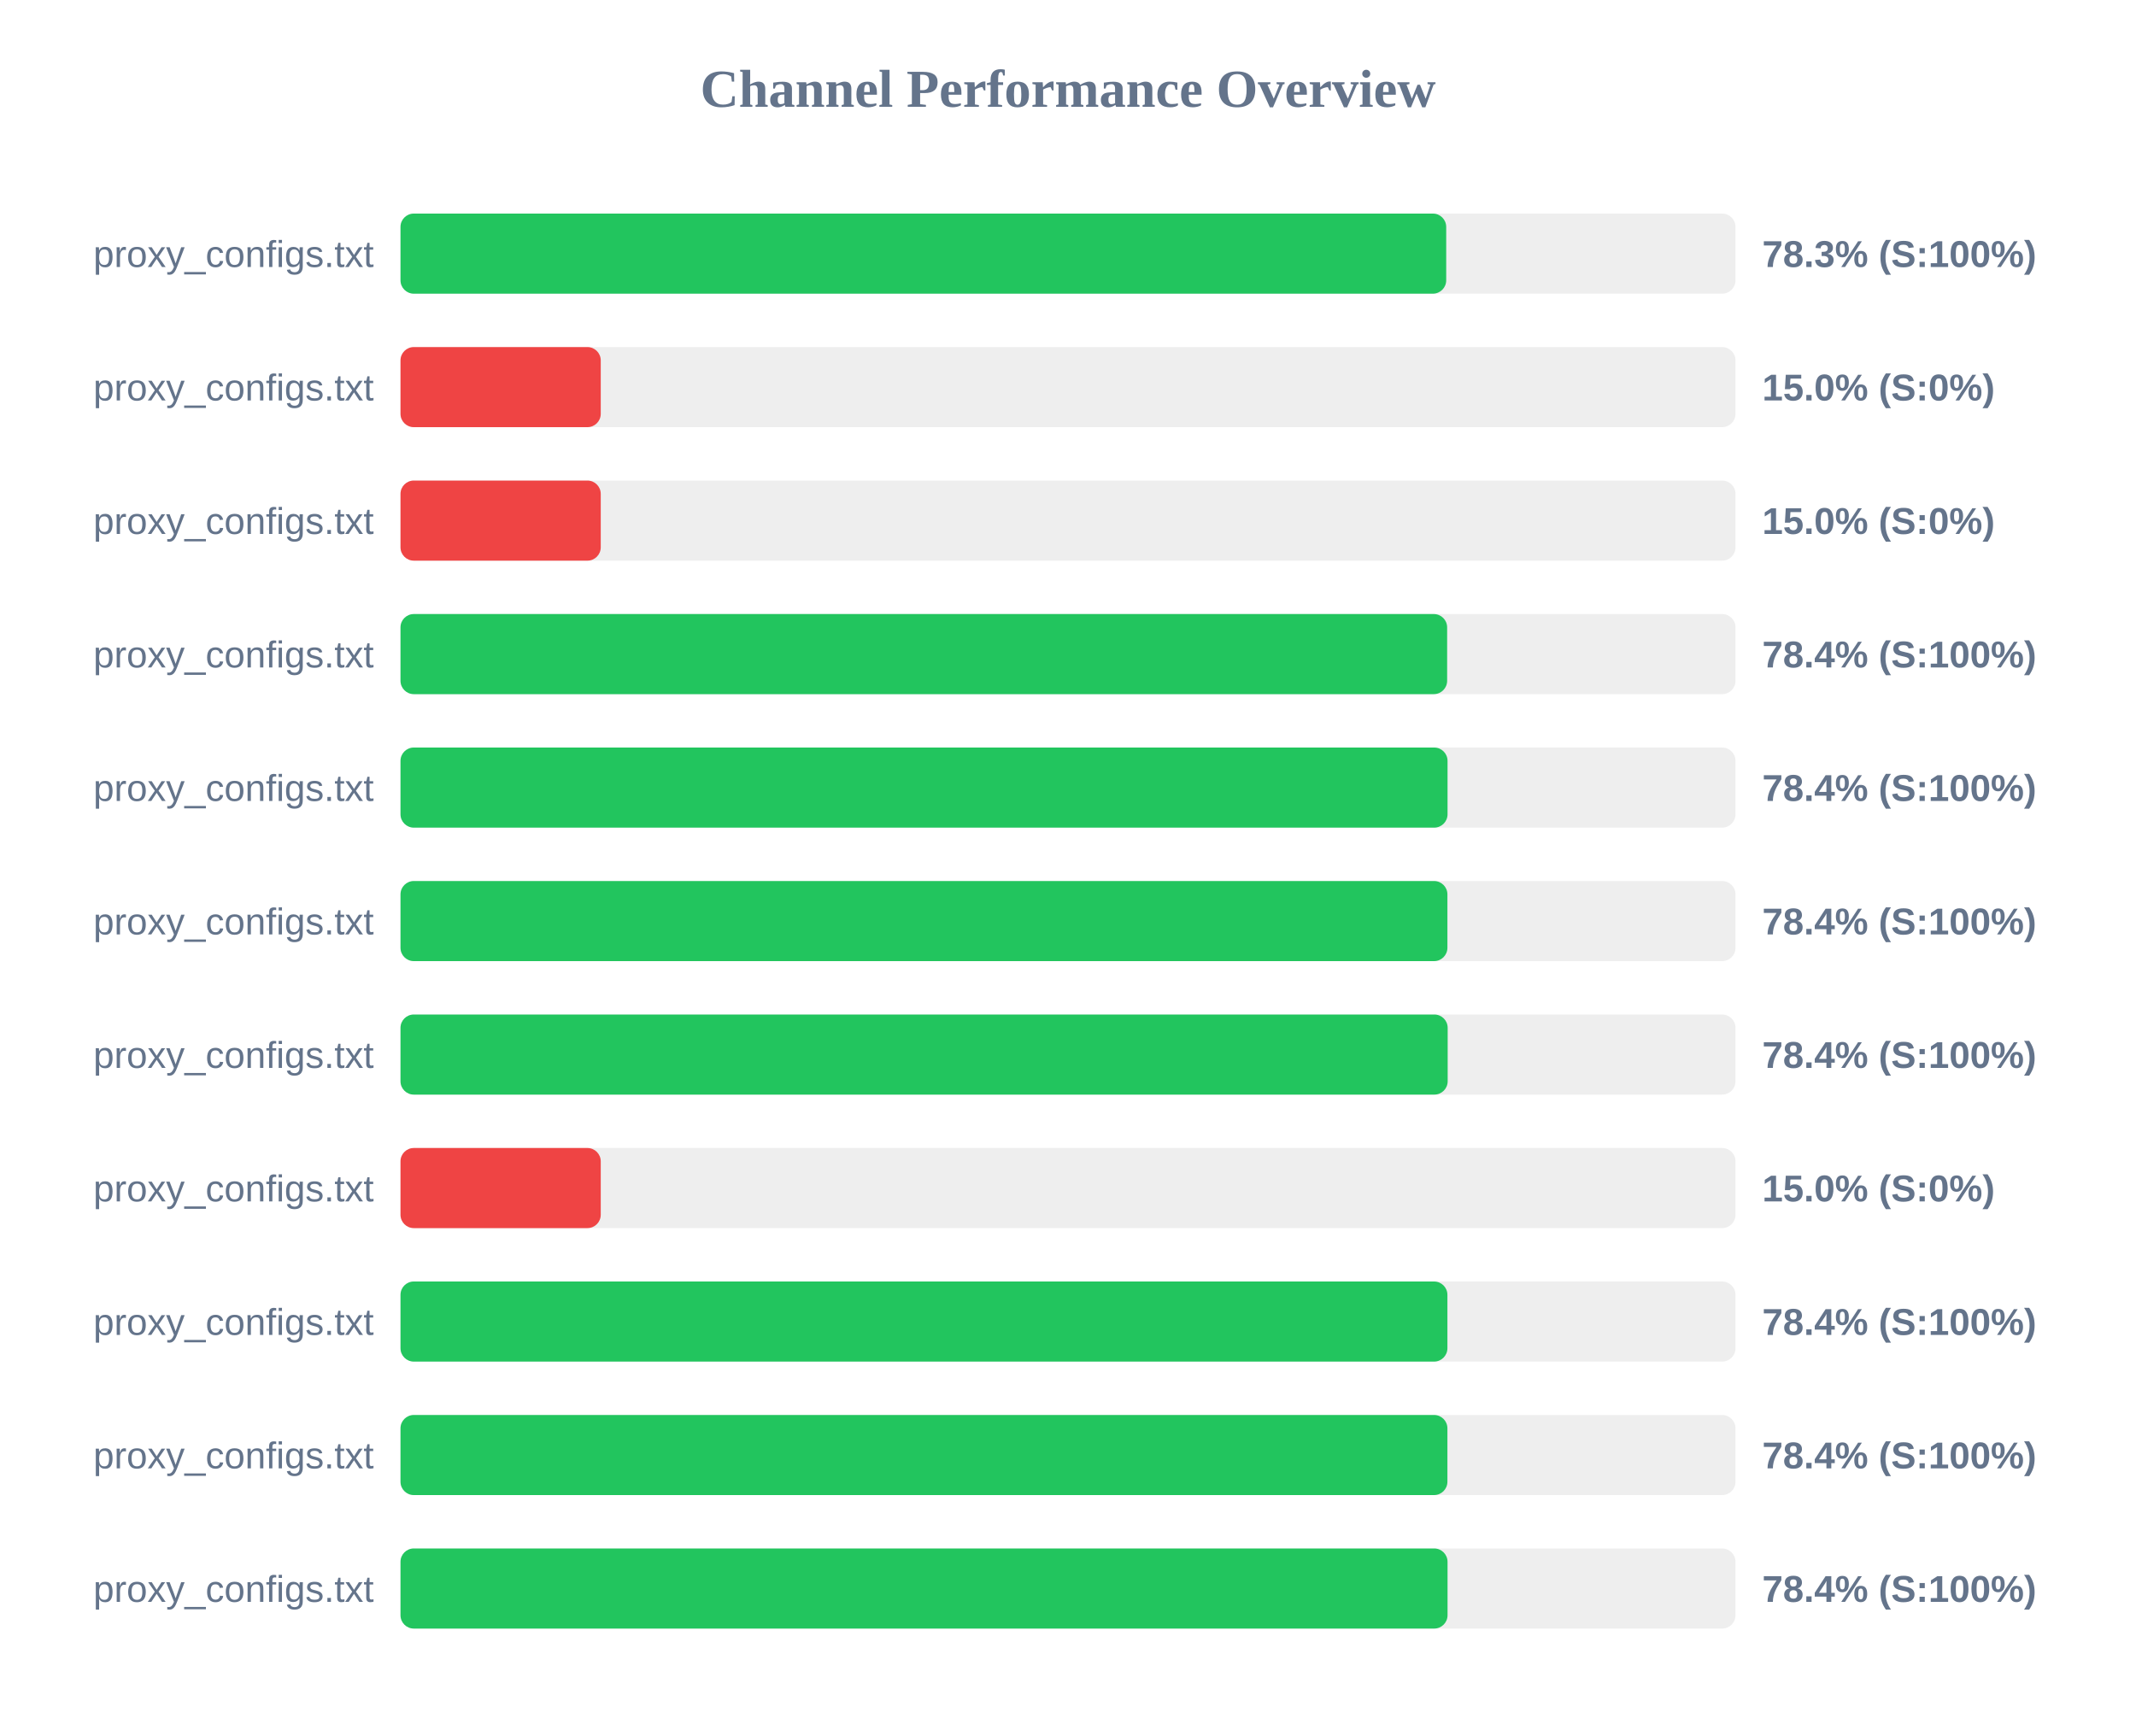
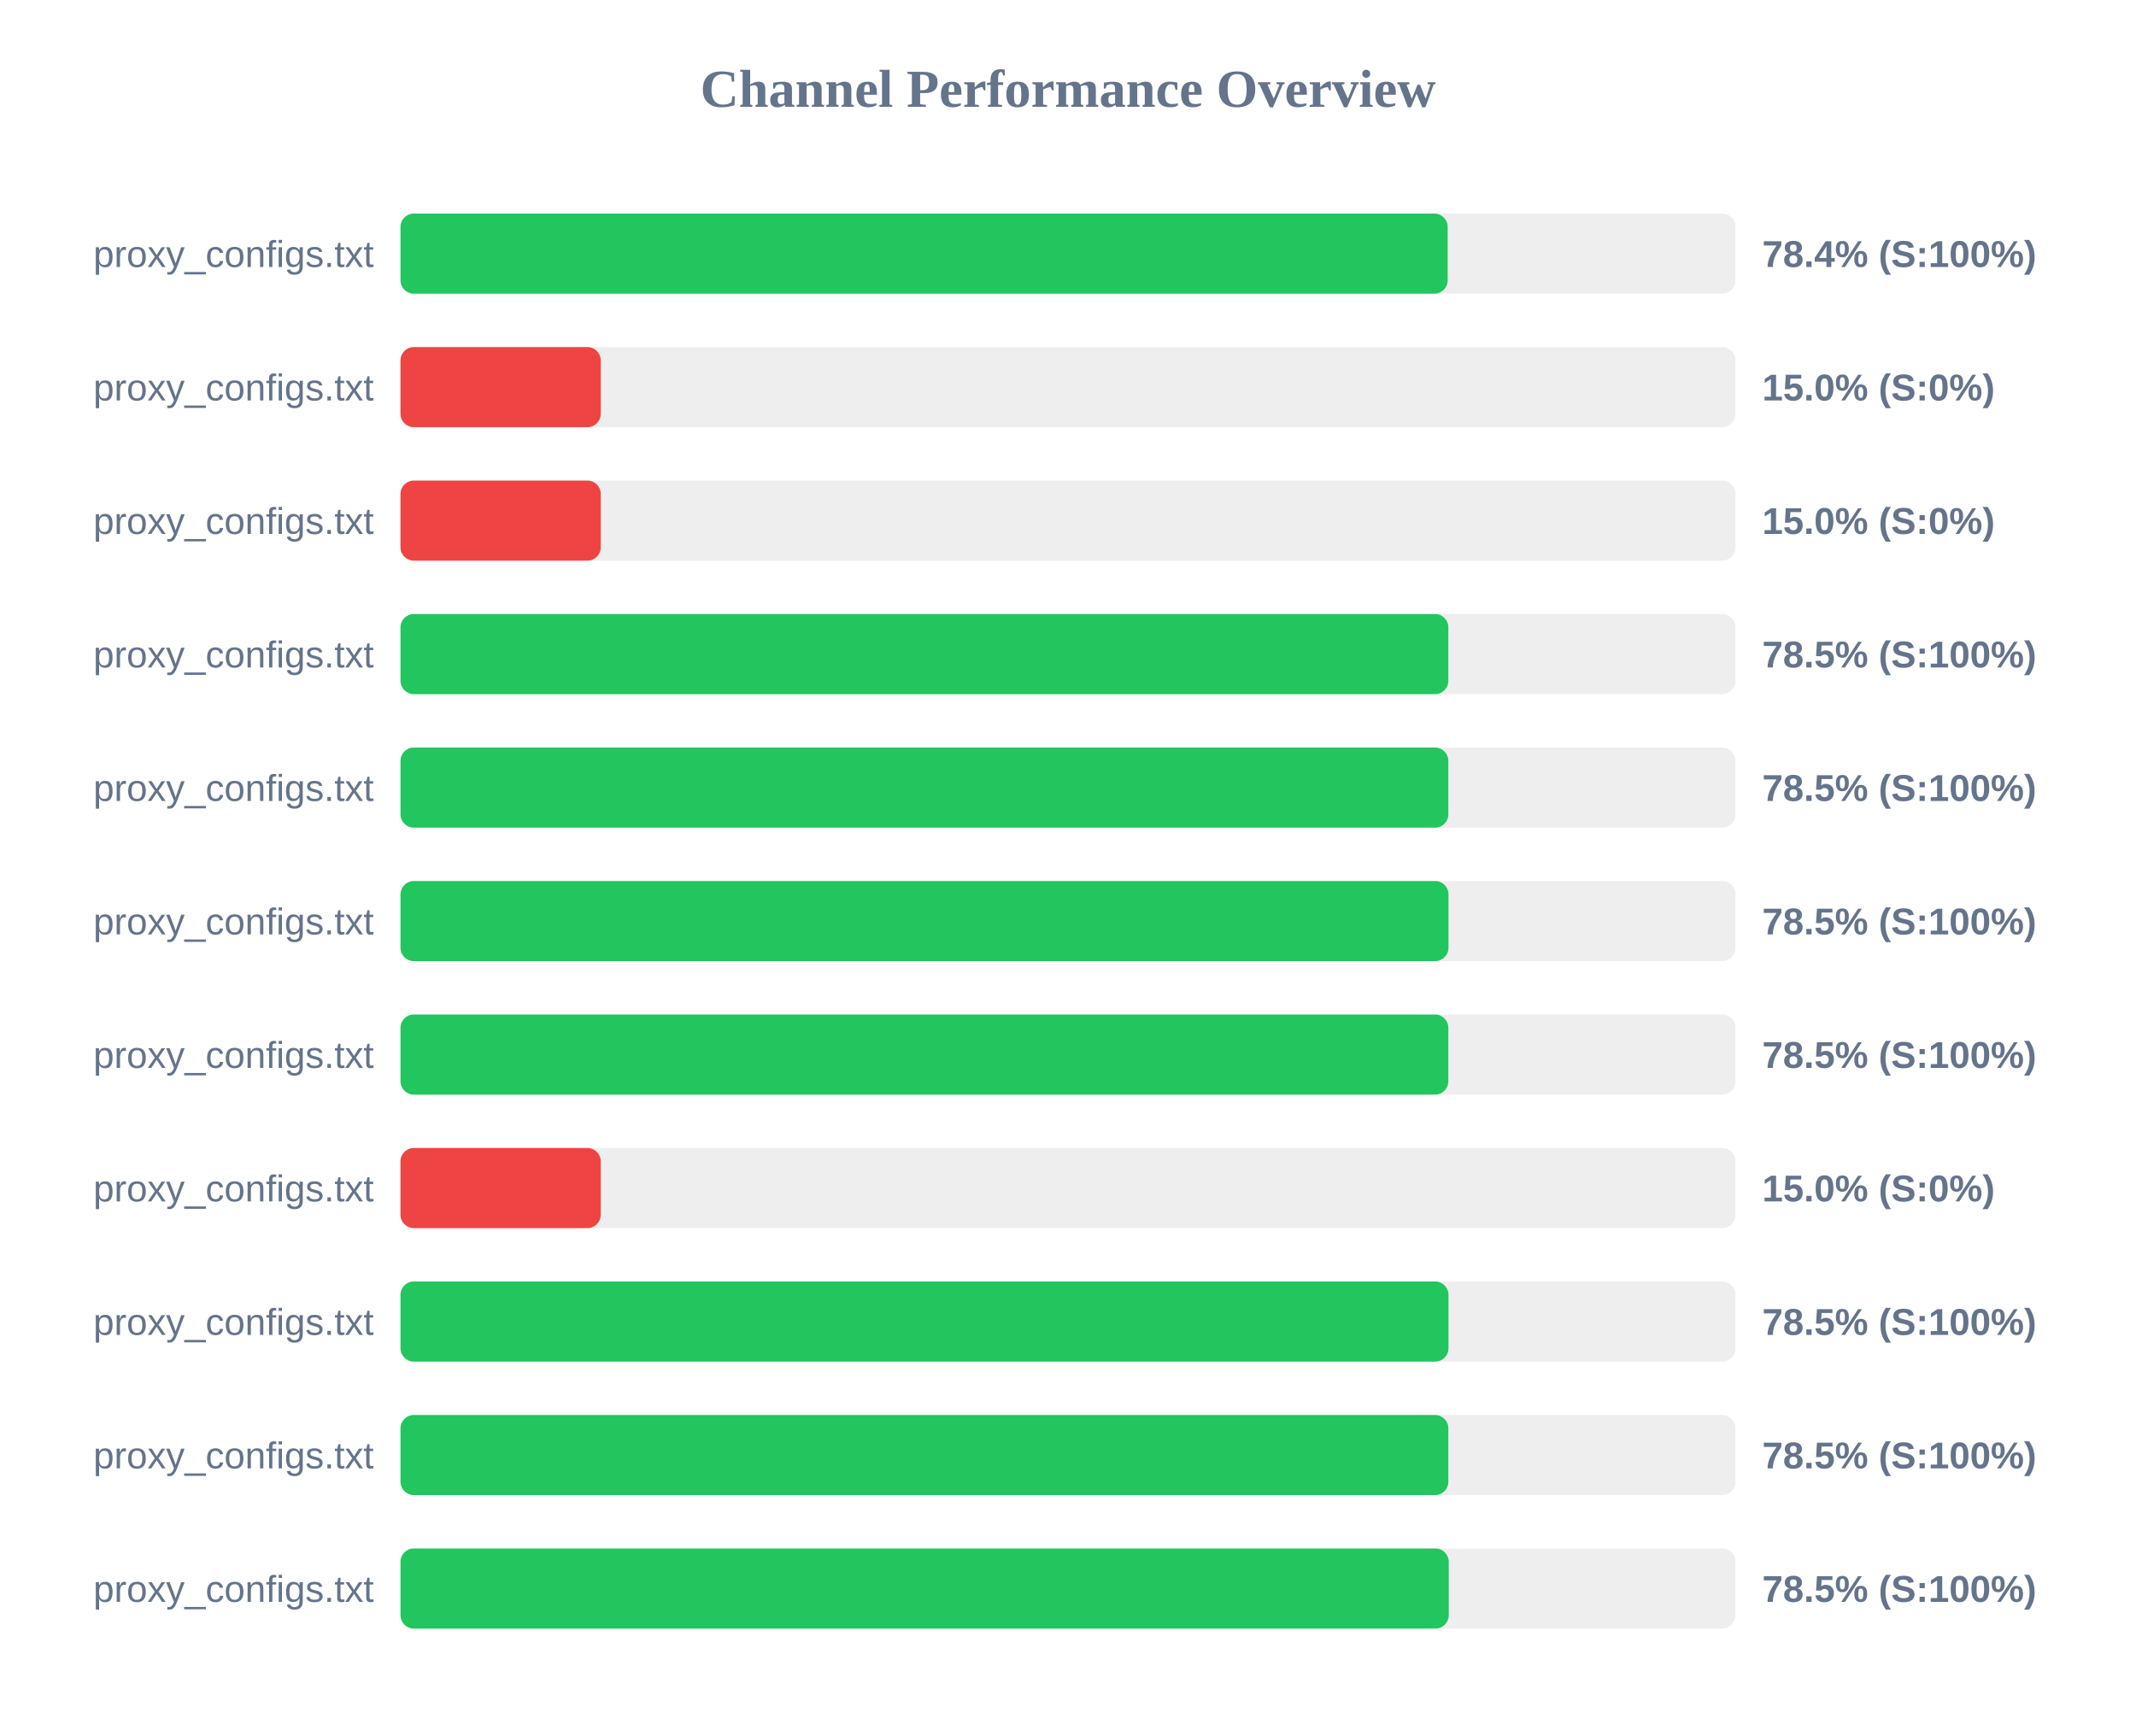
<svg xmlns="http://www.w3.org/2000/svg" width="800" height="650" version="1.1">
  <style>
        .row { font: 14px Arial; fill: #64748b; }
        .score { font: bold 14px Arial; fill: #64748b; }
    </style>
  <text x="400" y="40" text-anchor="middle" font-size="20px" font-weight="bold" fill="#64748b">Channel Performance Overview</text>
  <rect x="150" y="80" width="500" height="30" fill="#eee" rx="5" />
-   <rect x="150" y="80" width="391.65" height="30" fill="#22c55e" rx="5" />
+   <rect x="150" y="80" width="392.2" height="30" fill="#22c55e" rx="5" />
  <text x="140" y="100" text-anchor="end" class="row">proxy_configs.txt</text>
-   <text x="660" y="100" text-anchor="start" class="score">78.3% (S:100%)</text>
+   <text x="660" y="100" text-anchor="start" class="score">78.4% (S:100%)</text>
  <rect x="150" y="130" width="500" height="30" fill="#eee" rx="5" />
  <rect x="150" y="130" width="75.0" height="30" fill="#ef4444" rx="5" />
  <text x="140" y="150" text-anchor="end" class="row">proxy_configs.txt</text>
  <text x="660" y="150" text-anchor="start" class="score">15.0% (S:0%)</text>
  <rect x="150" y="180" width="500" height="30" fill="#eee" rx="5" />
  <rect x="150" y="180" width="75.0" height="30" fill="#ef4444" rx="5" />
  <text x="140" y="200" text-anchor="end" class="row">proxy_configs.txt</text>
  <text x="660" y="200" text-anchor="start" class="score">15.0% (S:0%)</text>
  <rect x="150" y="230" width="500" height="30" fill="#eee" rx="5" />
-   <rect x="150" y="230" width="392.0" height="30" fill="#22c55e" rx="5" />
+   <rect x="150" y="230" width="392.45" height="30" fill="#22c55e" rx="5" />
  <text x="140" y="250" text-anchor="end" class="row">proxy_configs.txt</text>
-   <text x="660" y="250" text-anchor="start" class="score">78.4% (S:100%)</text>
+   <text x="660" y="250" text-anchor="start" class="score">78.5% (S:100%)</text>
  <rect x="150" y="280" width="500" height="30" fill="#eee" rx="5" />
-   <rect x="150" y="280" width="392.15" height="30" fill="#22c55e" rx="5" />
+   <rect x="150" y="280" width="392.45" height="30" fill="#22c55e" rx="5" />
  <text x="140" y="300" text-anchor="end" class="row">proxy_configs.txt</text>
-   <text x="660" y="300" text-anchor="start" class="score">78.4% (S:100%)</text>
+   <text x="660" y="300" text-anchor="start" class="score">78.5% (S:100%)</text>
  <rect x="150" y="330" width="500" height="30" fill="#eee" rx="5" />
-   <rect x="150" y="330" width="392.1" height="30" fill="#22c55e" rx="5" />
+   <rect x="150" y="330" width="392.5" height="30" fill="#22c55e" rx="5" />
  <text x="140" y="350" text-anchor="end" class="row">proxy_configs.txt</text>
-   <text x="660" y="350" text-anchor="start" class="score">78.4% (S:100%)</text>
+   <text x="660" y="350" text-anchor="start" class="score">78.5% (S:100%)</text>
  <rect x="150" y="380" width="500" height="30" fill="#eee" rx="5" />
-   <rect x="150" y="380" width="392.2" height="30" fill="#22c55e" rx="5" />
+   <rect x="150" y="380" width="392.45" height="30" fill="#22c55e" rx="5" />
  <text x="140" y="400" text-anchor="end" class="row">proxy_configs.txt</text>
-   <text x="660" y="400" text-anchor="start" class="score">78.4% (S:100%)</text>
+   <text x="660" y="400" text-anchor="start" class="score">78.5% (S:100%)</text>
  <rect x="150" y="430" width="500" height="30" fill="#eee" rx="5" />
  <rect x="150" y="430" width="75.0" height="30" fill="#ef4444" rx="5" />
  <text x="140" y="450" text-anchor="end" class="row">proxy_configs.txt</text>
  <text x="660" y="450" text-anchor="start" class="score">15.0% (S:0%)</text>
  <rect x="150" y="480" width="500" height="30" fill="#eee" rx="5" />
-   <rect x="150" y="480" width="392.1" height="30" fill="#22c55e" rx="5" />
+   <rect x="150" y="480" width="392.5" height="30" fill="#22c55e" rx="5" />
  <text x="140" y="500" text-anchor="end" class="row">proxy_configs.txt</text>
-   <text x="660" y="500" text-anchor="start" class="score">78.4% (S:100%)</text>
+   <text x="660" y="500" text-anchor="start" class="score">78.5% (S:100%)</text>
  <rect x="150" y="530" width="500" height="30" fill="#eee" rx="5" />
-   <rect x="150" y="530" width="392.1" height="30" fill="#22c55e" rx="5" />
+   <rect x="150" y="530" width="392.45" height="30" fill="#22c55e" rx="5" />
  <text x="140" y="550" text-anchor="end" class="row">proxy_configs.txt</text>
-   <text x="660" y="550" text-anchor="start" class="score">78.4% (S:100%)</text>
+   <text x="660" y="550" text-anchor="start" class="score">78.5% (S:100%)</text>
  <rect x="150" y="580" width="500" height="30" fill="#eee" rx="5" />
-   <rect x="150" y="580" width="392.15" height="30" fill="#22c55e" rx="5" />
+   <rect x="150" y="580" width="392.6" height="30" fill="#22c55e" rx="5" />
  <text x="140" y="600" text-anchor="end" class="row">proxy_configs.txt</text>
-   <text x="660" y="600" text-anchor="start" class="score">78.4% (S:100%)</text>
+   <text x="660" y="600" text-anchor="start" class="score">78.5% (S:100%)</text>
</svg>
